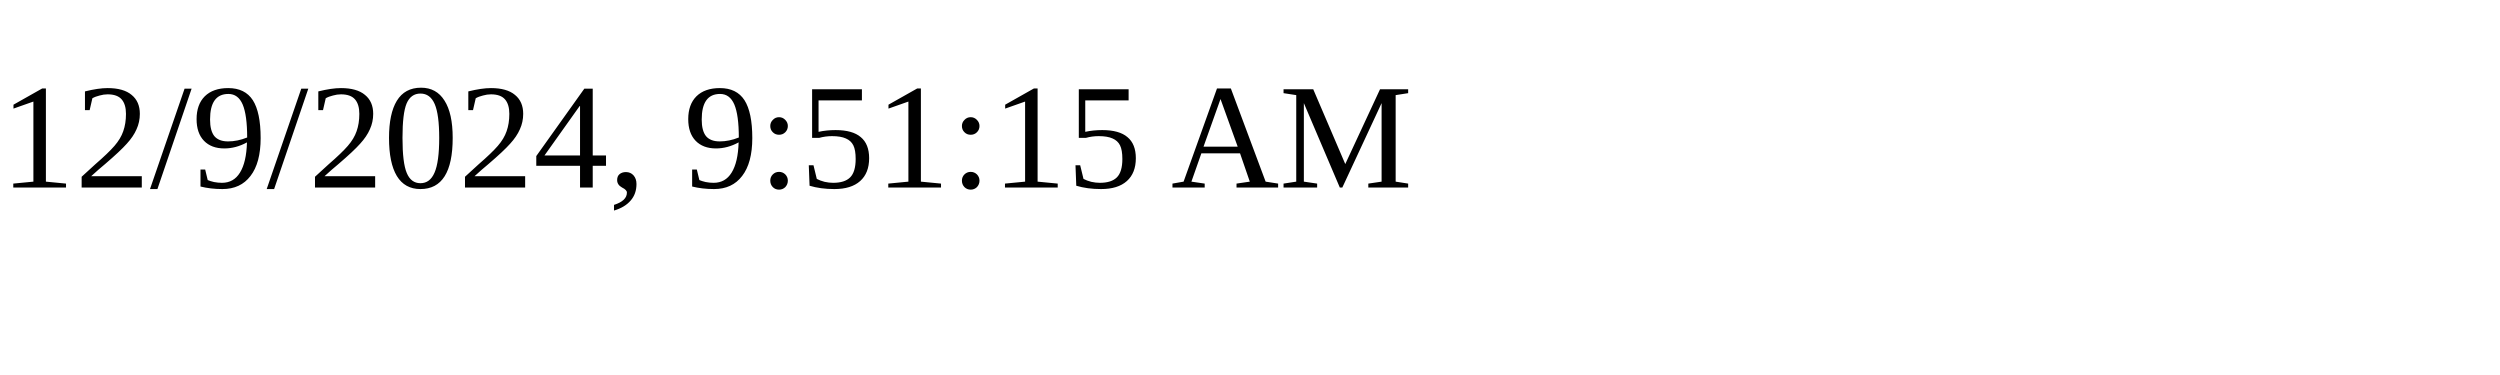
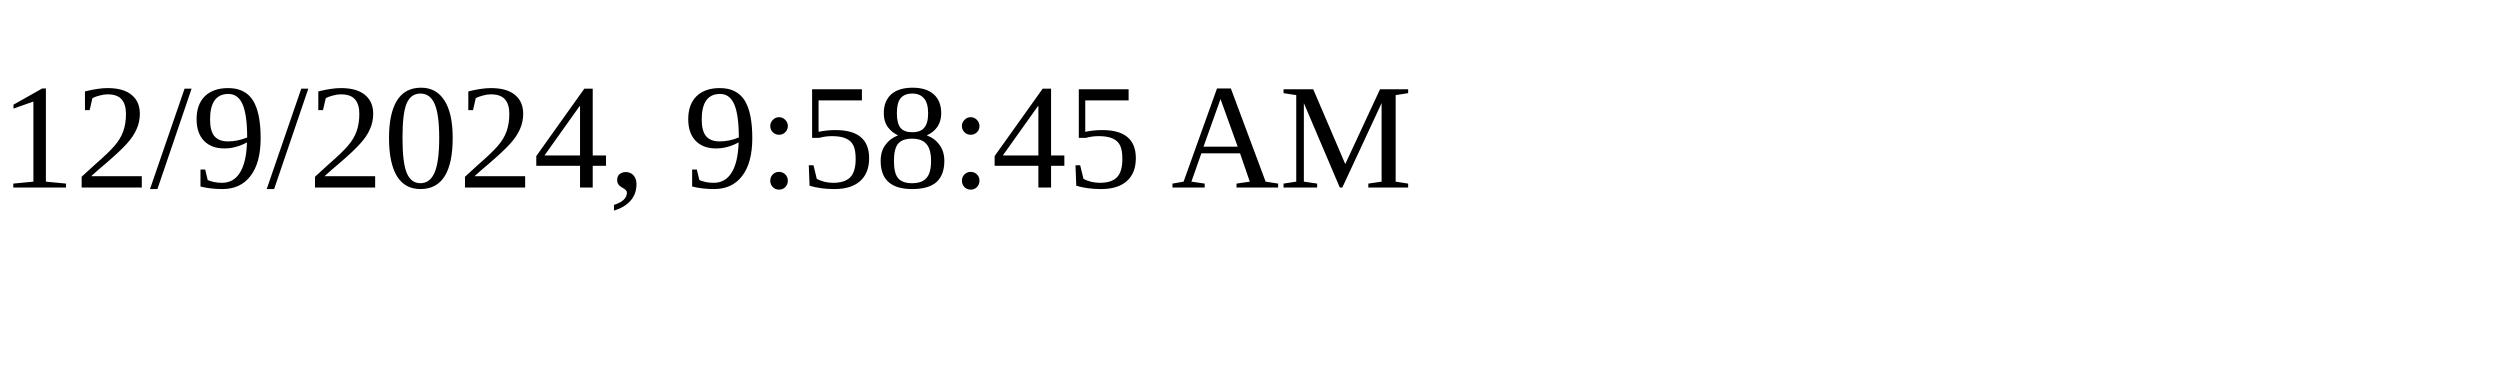
<svg xmlns="http://www.w3.org/2000/svg" height="30" width="200">
-   <text x="0" y="15">12/9/2024, 9:51:15 AM</text>
+   <text x="0" y="15">12/9/2024, 9:58:45 AM</text>
</svg>
